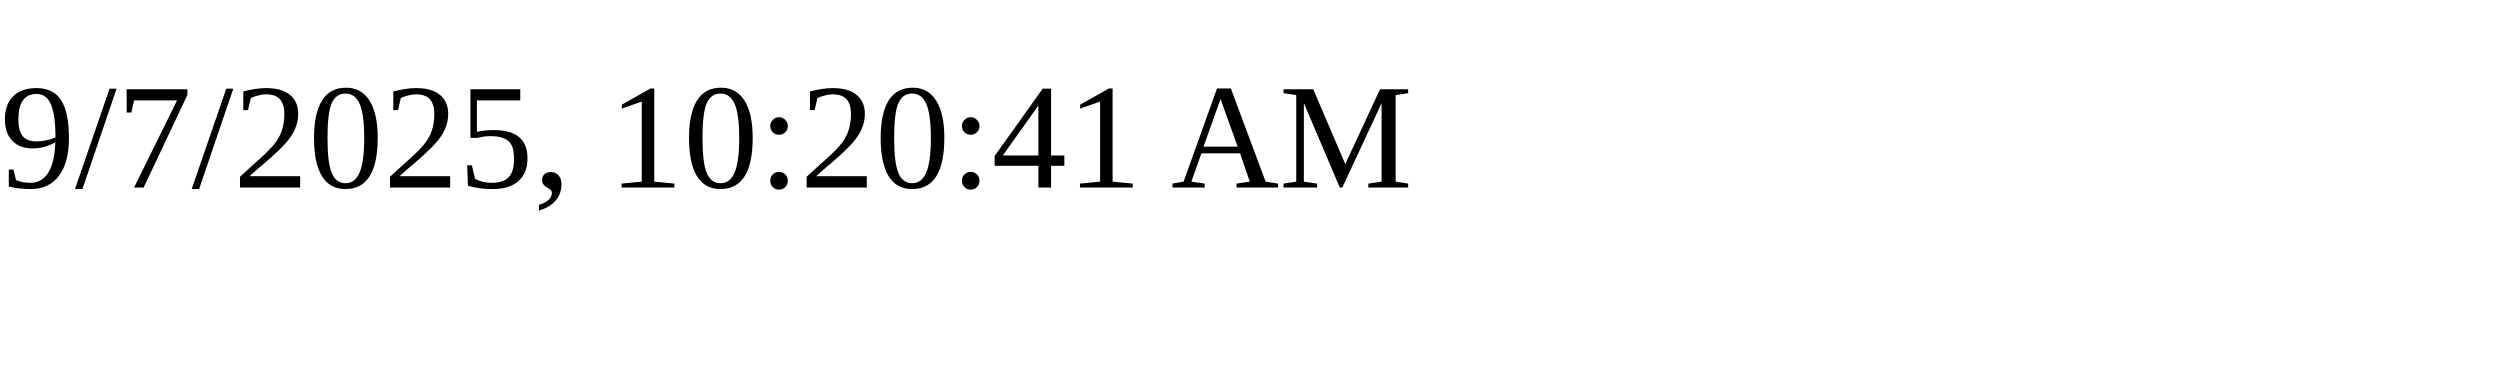
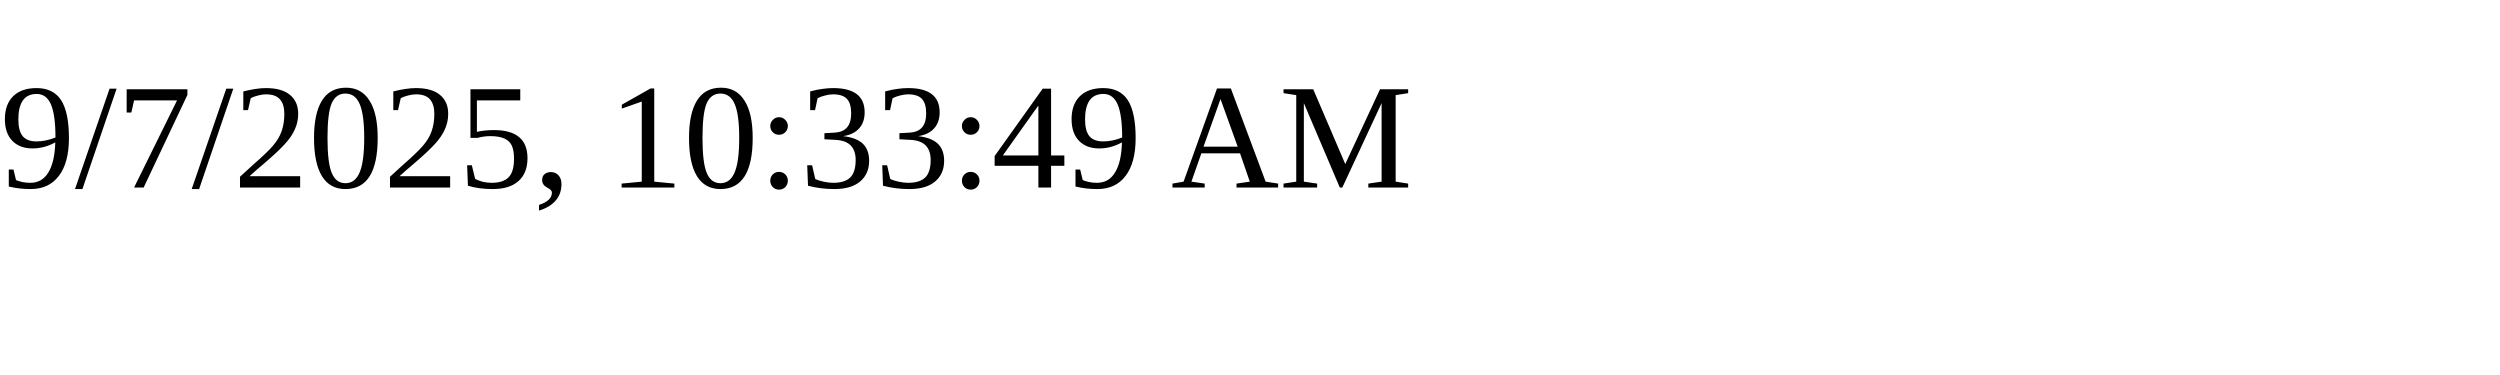
<svg xmlns="http://www.w3.org/2000/svg" height="30" width="200">
-   <text x="0" y="15">9/7/2025, 10:20:41 AM</text>
+   <text x="0" y="15">9/7/2025, 10:33:49 AM</text>
</svg>
